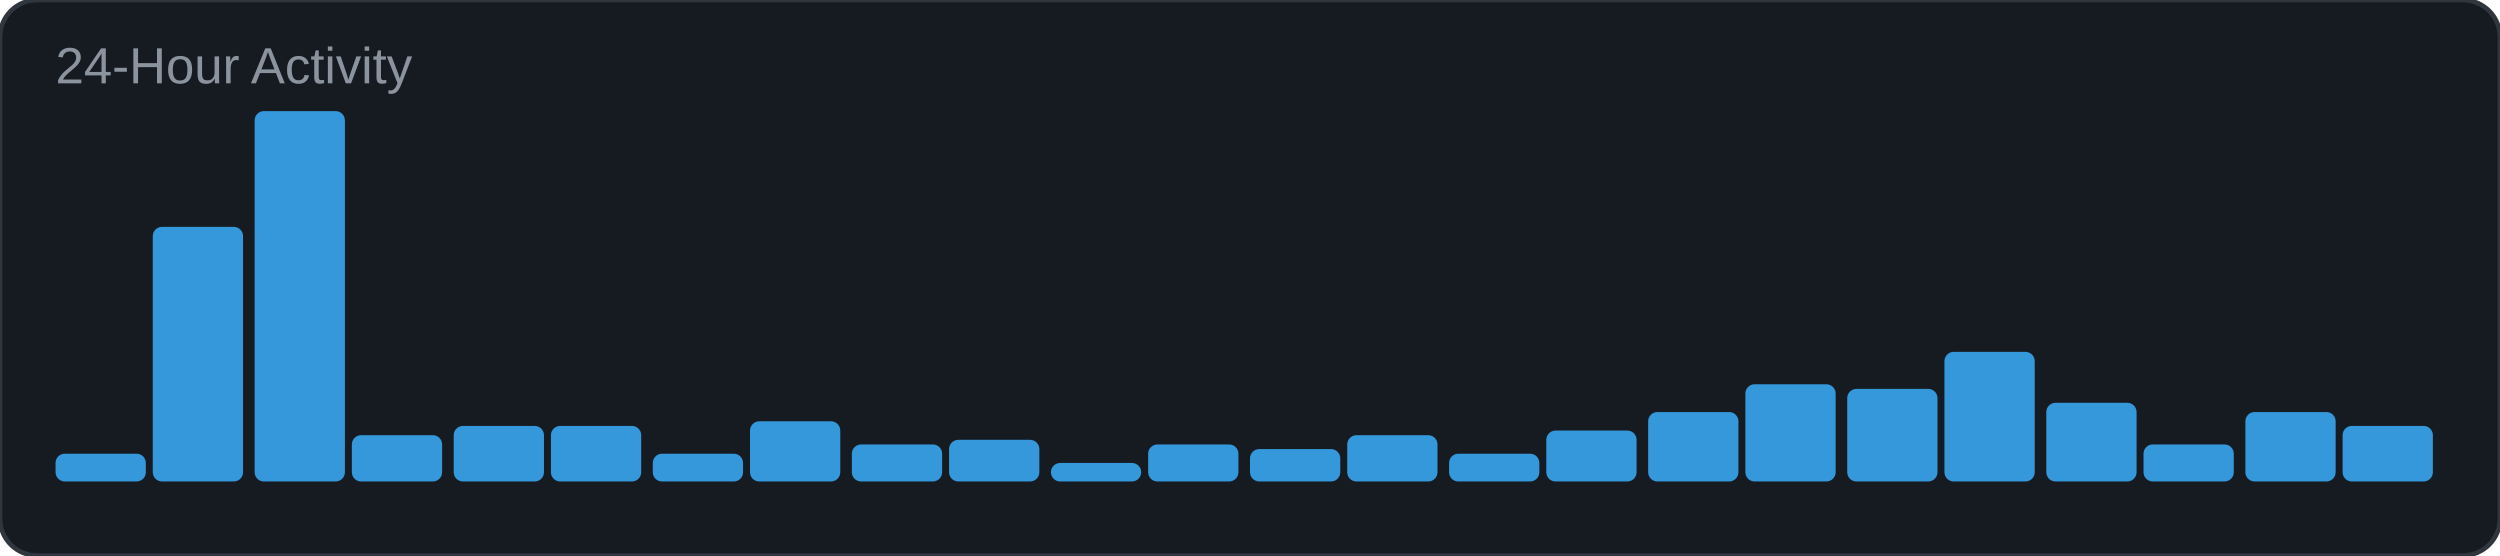
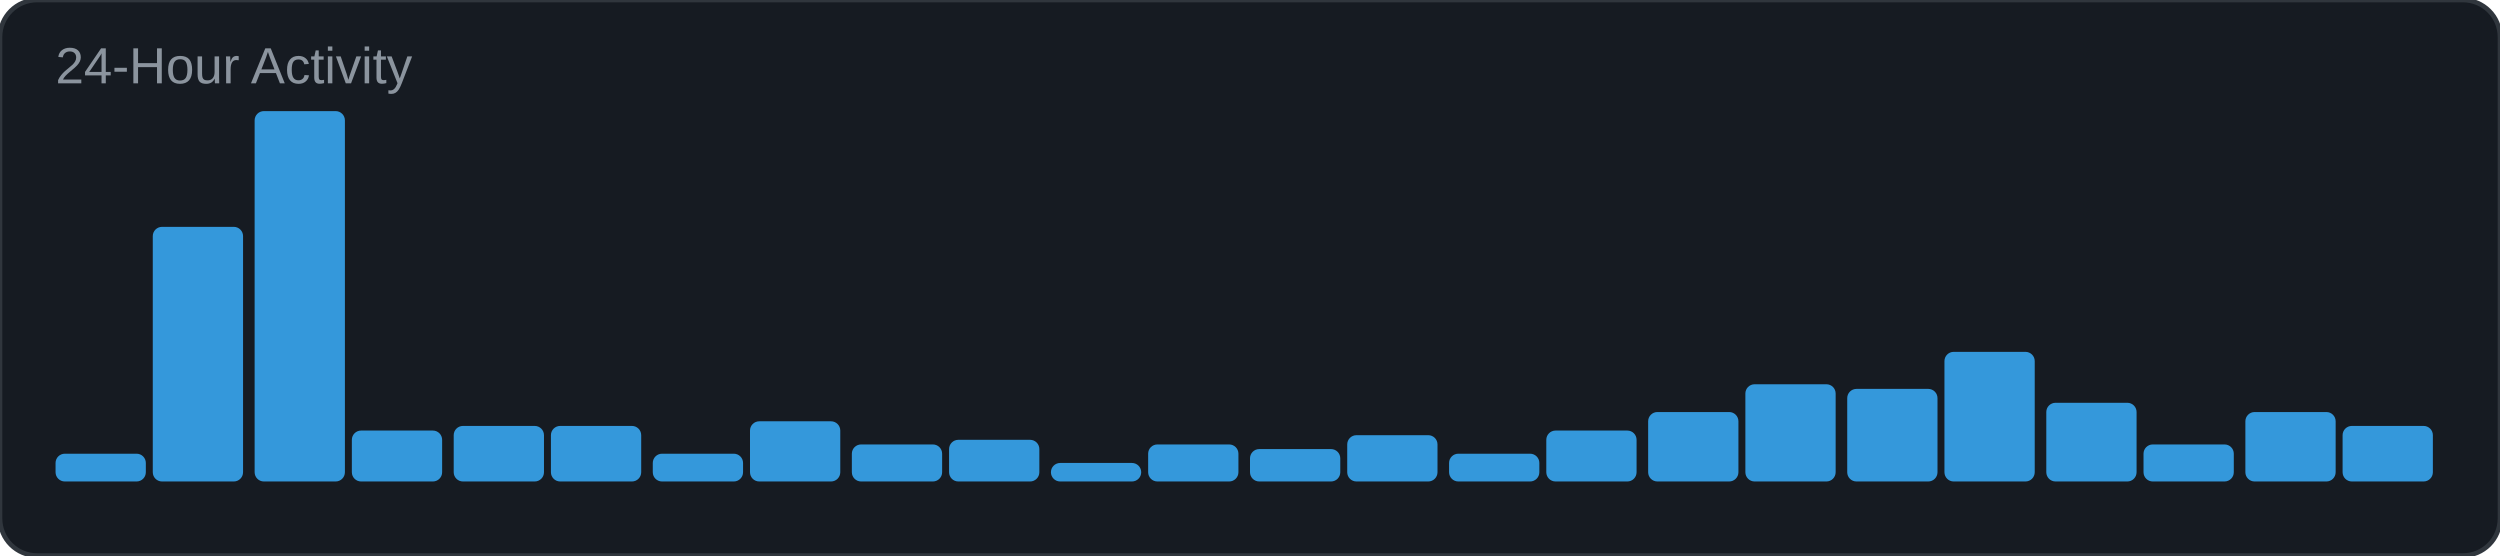
<svg xmlns="http://www.w3.org/2000/svg" width="540" height="120" viewBox="0 0 540 120">
  <rect width="540" height="120" rx="8" fill="#161b22" />
  <rect width="540" height="120" rx="8" fill="none" stroke="#30363d" stroke-width="1" />
  <text x="12" y="18" font-family="Arial, sans-serif" font-size="11" fill="#8b949e">24-Hour Activity</text>
  <rect x="12" y="98" width="19.5" height="6" rx="2" fill="#3498db" />
  <rect x="33" y="49" width="19.5" height="55" rx="2" fill="#3498db" />
  <rect x="55" y="24" width="19.5" height="80" rx="2" fill="#3498db" />
-   <rect x="76" y="94" width="19.5" height="10" rx="2" fill="#3498db" />
+   <rect x="76" y="93" width="19.5" height="11" rx="2" fill="#3498db" />
  <rect x="98" y="92" width="19.5" height="12" rx="2" fill="#3498db" />
  <rect x="119" y="92" width="19.5" height="12" rx="2" fill="#3498db" />
  <rect x="141" y="98" width="19.5" height="6" rx="2" fill="#3498db" />
  <rect x="162" y="91" width="19.5" height="13" rx="2" fill="#3498db" />
  <rect x="184" y="96" width="19.5" height="8" rx="2" fill="#3498db" />
  <rect x="205" y="95" width="19.5" height="9" rx="2" fill="#3498db" />
  <rect x="227" y="100" width="19.5" height="4" rx="2" fill="#3498db" />
  <rect x="248" y="96" width="19.5" height="8" rx="2" fill="#3498db" />
  <rect x="270" y="97" width="19.5" height="7" rx="2" fill="#3498db" />
  <rect x="291" y="94" width="19.5" height="10" rx="2" fill="#3498db" />
  <rect x="313" y="98" width="19.5" height="6" rx="2" fill="#3498db" />
  <rect x="334" y="93" width="19.5" height="11" rx="2" fill="#3498db" />
  <rect x="356" y="89" width="19.5" height="15" rx="2" fill="#3498db" />
  <rect x="377" y="83" width="19.5" height="21" rx="2" fill="#3498db" />
  <rect x="399" y="84" width="19.5" height="20" rx="2" fill="#3498db" />
  <rect x="420" y="76" width="19.5" height="28" rx="2" fill="#3498db" />
  <rect x="442" y="87" width="19.5" height="17" rx="2" fill="#3498db" />
  <rect x="463" y="96" width="19.5" height="8" rx="2" fill="#3498db" />
  <rect x="485" y="89" width="19.5" height="15" rx="2" fill="#3498db" />
  <rect x="506" y="92" width="19.5" height="12" rx="2" fill="#3498db" />
</svg>
